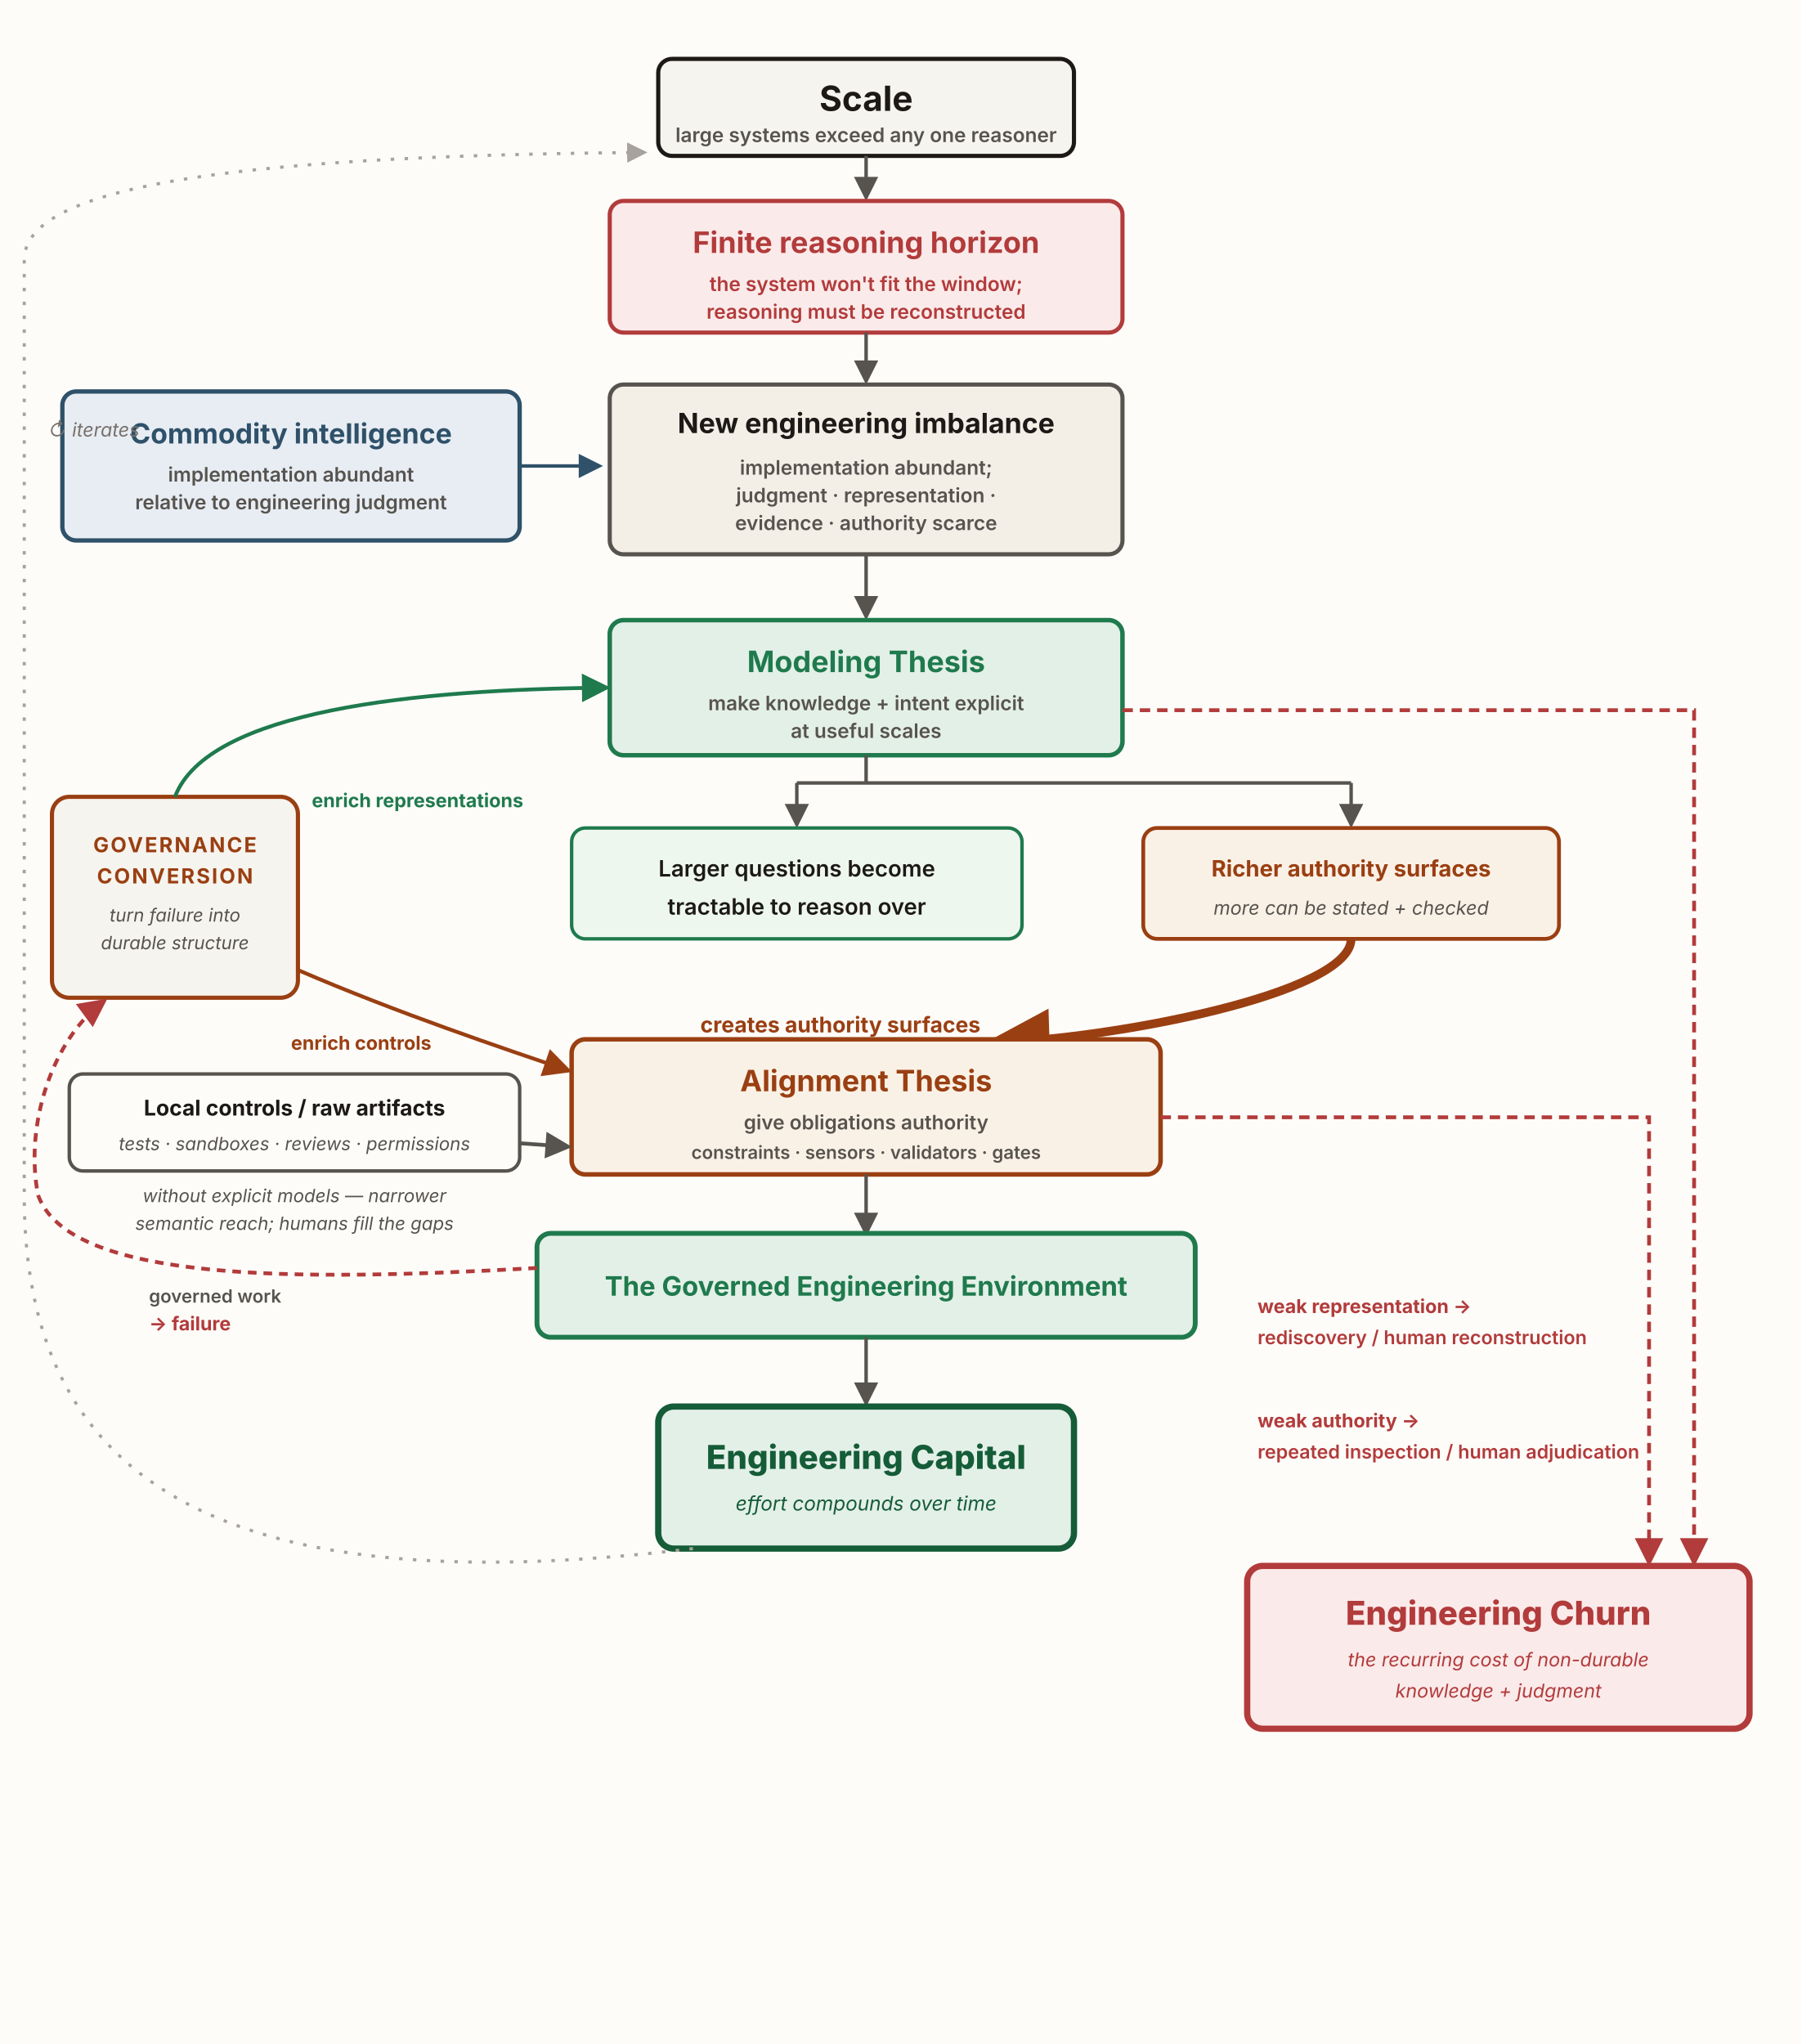
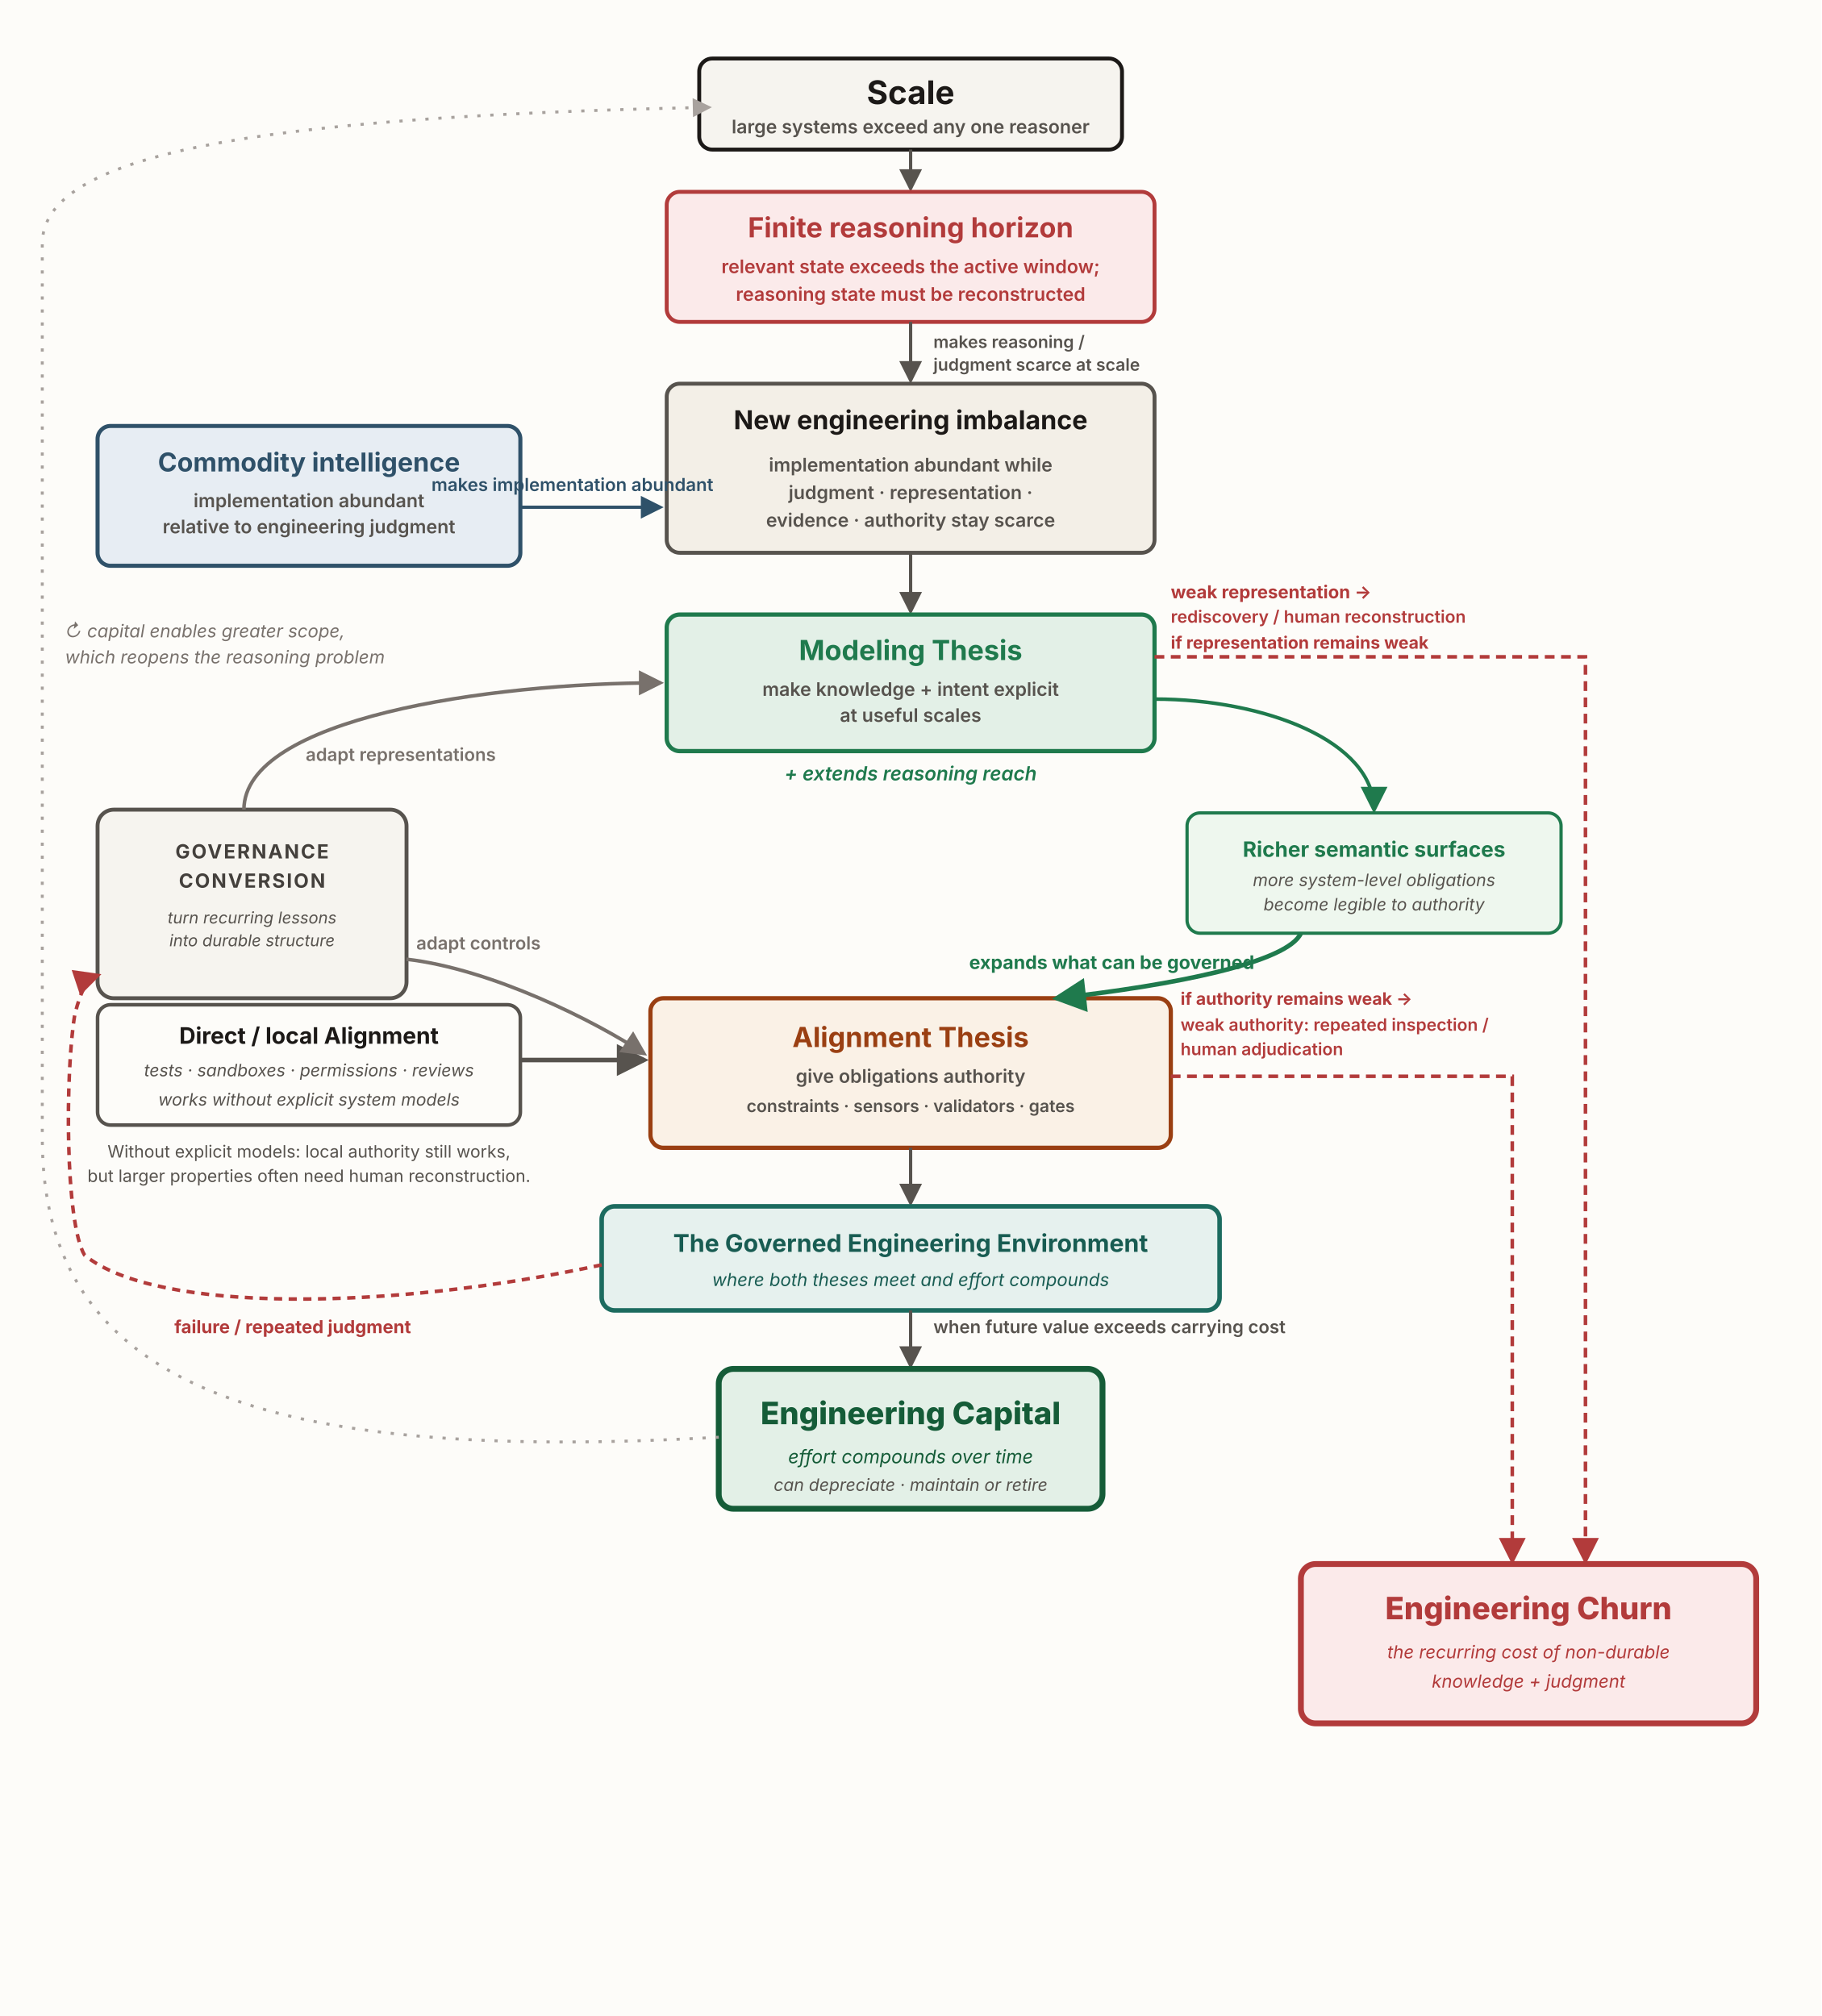
- <svg xmlns="http://www.w3.org/2000/svg" viewBox="0 0 1040 1180" width="1040" height="1180" role="group" aria-labelledby="mmTitle mmDesc" font-family="'Source Sans 3', -apple-system, 'Segoe UI', sans-serif">
+ <svg xmlns="http://www.w3.org/2000/svg" viewBox="0 0 1120 1240" width="1120" height="1240" role="group" aria-labelledby="mmTitle mmDesc" font-family="'Source Sans 3', -apple-system, 'Segoe UI', sans-serif">
  <defs>
    <marker id="mm2-ah" viewBox="0 0 10 10" refX="8.5" refY="5" markerWidth="7" markerHeight="7" orient="auto-start-reverse">
      <path d="M0,0 L10,5 L0,10 z" fill="#57534e" />
-     </marker>
-     <marker id="mm2-ah-rust" viewBox="0 0 10 10" refX="8.5" refY="5" markerWidth="7.5" markerHeight="7.5" orient="auto-start-reverse">
-       <path d="M0,0 L10,5 L0,10 z" fill="#9a3f12" />
    </marker>
    <marker id="mm2-ah-green" viewBox="0 0 10 10" refX="8.5" refY="5" markerWidth="7.5" markerHeight="7.5" orient="auto-start-reverse">
      <path d="M0,0 L10,5 L0,10 z" fill="#1f7a4d" />
    </marker>
    <marker id="mm2-ah-churn" viewBox="0 0 10 10" refX="8.5" refY="5" markerWidth="7.5" markerHeight="7.5" orient="auto-start-reverse">
      <path d="M0,0 L10,5 L0,10 z" fill="#b23b3b" />
    </marker>
    <marker id="mm2-ah-fleet" viewBox="0 0 10 10" refX="8.5" refY="5" markerWidth="7" markerHeight="7" orient="auto-start-reverse">
      <path d="M0,0 L10,5 L0,10 z" fill="#2f5169" />
    </marker>
+     <marker id="mm2-ah-teal" viewBox="0 0 10 10" refX="8.5" refY="5" markerWidth="7.5" markerHeight="7.5" orient="auto-start-reverse">
+       <path d="M0,0 L10,5 L0,10 z" fill="#1c6b5f" />
+     </marker>
+     <marker id="mm2-ah-adapt" viewBox="0 0 10 10" refX="8.5" refY="5" markerWidth="7" markerHeight="7" orient="auto-start-reverse">
+       <path d="M0,0 L10,5 L0,10 z" fill="#78716c" />
+     </marker>
    <marker id="mm2-ah-mute" viewBox="0 0 10 10" refX="8.5" refY="5" markerWidth="6.5" markerHeight="6.5" orient="auto-start-reverse">
      <path d="M0,0 L10,5 L0,10 z" fill="#a8a29e" />
    </marker>
  </defs>
-   <rect x="0" y="0" width="1040" height="1180" fill="#fdfcf9" />
-   <rect x="380" y="34" width="240" height="56" rx="8" fill="#f6f4ef" stroke="#1c1917" stroke-width="2.4" />
-   <text x="500" y="64" text-anchor="middle" font-size="20" font-weight="700" fill="#1c1917">Scale</text>
-   <text x="500" y="82" text-anchor="middle" font-size="11.5" font-weight="600" fill="#57534e">large systems exceed any one reasoner</text>
-   <path d="M500,90 L500,114" fill="none" stroke="#57534e" stroke-width="2" marker-end="url(#mm2-ah)" />
-   <rect x="352" y="116" width="296" height="76" rx="8" fill="#fbeaea" stroke="#b23b3b" stroke-width="2.4" />
-   <text x="500" y="146" text-anchor="middle" font-size="17" font-weight="700" fill="#b23b3b">Finite reasoning horizon</text>
-   <text x="500" y="168" text-anchor="middle" font-size="11.5" font-weight="600" fill="#b23b3b">the system won't fit the window;</text>
-   <text x="500" y="184" text-anchor="middle" font-size="11.5" font-weight="600" fill="#b23b3b">reasoning must be reconstructed</text>
-   <path d="M500,192 L500,220" fill="none" stroke="#57534e" stroke-width="2" marker-end="url(#mm2-ah)" />
-   <rect x="36" y="226" width="264" height="86" rx="8" fill="#e7edf3" stroke="#2f5169" stroke-width="2.5" />
-   <text x="168" y="256" text-anchor="middle" font-size="16" font-weight="700" fill="#2f5169">Commodity intelligence</text>
-   <text x="168" y="278" text-anchor="middle" font-size="11.5" font-weight="600" fill="#57534e">implementation abundant</text>
-   <text x="168" y="294" text-anchor="middle" font-size="11.5" font-weight="600" fill="#57534e">relative to engineering judgment</text>
-   <path d="M300,269 L346,269" fill="none" stroke="#2f5169" stroke-width="2" marker-end="url(#mm2-ah-fleet)" />
-   <rect x="352" y="222" width="296" height="98" rx="8" fill="#f3efe7" stroke="#57534e" stroke-width="2.4" />
-   <text x="500" y="250" text-anchor="middle" font-size="16" font-weight="700" fill="#1c1917">New engineering imbalance</text>
-   <text x="500" y="274" text-anchor="middle" font-size="11.5" font-weight="600" fill="#57534e">implementation abundant;</text>
-   <text x="500" y="290" text-anchor="middle" font-size="11.5" font-weight="600" fill="#57534e">judgment · representation ·</text>
-   <text x="500" y="306" text-anchor="middle" font-size="11.5" font-weight="600" fill="#57534e">evidence · authority scarce</text>
-   <path d="M500,320 L500,356" fill="none" stroke="#57534e" stroke-width="2" marker-end="url(#mm2-ah)" />
-   <rect x="352" y="358" width="296" height="78" rx="8" fill="#e3f0e7" stroke="#1f7a4d" stroke-width="2.6" />
-   <text x="500" y="388" text-anchor="middle" font-size="17" font-weight="700" fill="#1f7a4d">Modeling Thesis</text>
-   <text x="500" y="410" text-anchor="middle" font-size="11.5" font-weight="600" fill="#57534e">make knowledge + intent explicit</text>
-   <text x="500" y="426" text-anchor="middle" font-size="11.5" font-weight="600" fill="#57534e">at useful scales</text>
-   <path d="M500,436 L500,452" fill="none" stroke="#57534e" stroke-width="2" />
-   <path d="M460,452 L780,452" fill="none" stroke="#57534e" stroke-width="2" />
-   <path d="M460,452 L460,476" fill="none" stroke="#57534e" stroke-width="2" marker-end="url(#mm2-ah)" />
-   <path d="M780,452 L780,476" fill="none" stroke="#57534e" stroke-width="2" marker-end="url(#mm2-ah)" />
-   <rect x="330" y="478" width="260" height="64" rx="8" fill="#eef7ee" stroke="#1f7a4d" stroke-width="2" />
-   <text x="460" y="506" text-anchor="middle" font-size="13" font-weight="600" fill="#1c1917">Larger questions become</text>
-   <text x="460" y="528" text-anchor="middle" font-size="13" font-weight="600" fill="#1c1917">tractable to reason over</text>
-   <rect x="660" y="478" width="240" height="64" rx="8" fill="#faf1e6" stroke="#9a3f12" stroke-width="2.2" />
-   <text x="780" y="506" text-anchor="middle" font-size="13" font-weight="700" fill="#9a3f12">Richer authority surfaces</text>
-   <text x="780" y="528" text-anchor="middle" font-size="11" font-style="italic" fill="#57534e">more can be stated + checked</text>
-   <path d="M780,542 C780,574 640,600 574,602" fill="none" stroke="#9a3f12" stroke-width="5" marker-end="url(#mm2-ah-rust)" />
-   <text x="566" y="596" text-anchor="end" font-size="12.5" font-weight="700" fill="#9a3f12">creates authority surfaces</text>
-   <rect x="330" y="600" width="340" height="78" rx="8" fill="#faf1e6" stroke="#9a3f12" stroke-width="2.6" />
-   <text x="500" y="630" text-anchor="middle" font-size="17" font-weight="700" fill="#9a3f12">Alignment Thesis</text>
-   <text x="500" y="652" text-anchor="middle" font-size="11.5" font-weight="600" fill="#57534e">give obligations authority</text>
-   <text x="500" y="669" text-anchor="middle" font-size="10.5" font-weight="600" fill="#57534e">constraints · sensors · validators · gates</text>
-   <path d="M500,678 L500,712" fill="none" stroke="#57534e" stroke-width="2" marker-end="url(#mm2-ah)" />
-   <rect x="40" y="620" width="260" height="56" rx="8" fill="#fdfcf9" stroke="#57534e" stroke-width="2" />
-   <text x="170" y="644" text-anchor="middle" font-size="12.5" font-weight="700" fill="#1c1917">Local controls / raw artifacts</text>
-   <text x="170" y="664" text-anchor="middle" font-size="10.5" font-style="italic" fill="#57534e">tests · sandboxes · reviews · permissions</text>
-   <path d="M300,660 L328,662" fill="none" stroke="#57534e" stroke-width="2.2" marker-end="url(#mm2-ah)" />
-   <text x="170" y="694" text-anchor="middle" font-size="10.5" font-style="italic" fill="#57534e">without explicit models — narrower</text>
-   <text x="170" y="710" text-anchor="middle" font-size="10.5" font-style="italic" fill="#57534e">semantic reach; humans fill the gaps</text>
-   <rect x="310" y="712" width="380" height="60" rx="8" fill="#e3f0e7" stroke="#1f7a4d" stroke-width="2.8" />
-   <text x="500" y="748" text-anchor="middle" font-size="15.5" font-weight="700" fill="#1f7a4d">The Governed Engineering Environment</text>
-   <path d="M500,772 L500,810" fill="none" stroke="#57534e" stroke-width="2" marker-end="url(#mm2-ah)" />
-   <rect x="380" y="812" width="240" height="82" rx="9" fill="#e3f0e7" stroke="#155c38" stroke-width="3.6" />
-   <text x="500" y="848" text-anchor="middle" font-size="19" font-weight="800" fill="#155c38">Engineering Capital</text>
-   <text x="500" y="872" text-anchor="middle" font-size="11.5" font-style="italic" fill="#155c38">effort compounds over time</text>
-   <rect x="720" y="904" width="290" height="94" rx="9" fill="#fbeaea" stroke="#b23b3b" stroke-width="3.6" />
-   <text x="865" y="938" text-anchor="middle" font-size="19" font-weight="800" fill="#b23b3b">Engineering Churn</text>
-   <text x="865" y="962" text-anchor="middle" font-size="11" font-style="italic" fill="#b23b3b">the recurring cost of non-durable</text>
-   <text x="865" y="980" text-anchor="middle" font-size="11" font-style="italic" fill="#b23b3b">knowledge + judgment</text>
-   <path d="M648,410 L978,410 L978,902" fill="none" stroke="#b23b3b" stroke-width="2.2" stroke-dasharray="6 4" marker-end="url(#mm2-ah-churn)" />
-   <text x="726" y="758" text-anchor="start" font-size="11" font-weight="700" fill="#b23b3b">weak representation →</text>
-   <text x="726" y="776" text-anchor="start" font-size="11" font-weight="600" fill="#b23b3b">rediscovery / human reconstruction</text>
-   <path d="M670,645 L952,645 L952,902" fill="none" stroke="#b23b3b" stroke-width="2.2" stroke-dasharray="6 4" marker-end="url(#mm2-ah-churn)" />
-   <text x="726" y="824" text-anchor="start" font-size="11" font-weight="700" fill="#b23b3b">weak authority →</text>
-   <text x="726" y="842" text-anchor="start" font-size="11" font-weight="600" fill="#b23b3b">repeated inspection / human adjudication</text>
-   <rect x="30" y="460" width="142" height="116" rx="10" fill="#f6f4ef" stroke="#9a3f12" stroke-width="2.4" />
-   <text x="101" y="492" text-anchor="middle" font-size="12" font-weight="700" letter-spacing="1" fill="#9a3f12">GOVERNANCE</text>
-   <text x="101" y="510" text-anchor="middle" font-size="12" font-weight="700" letter-spacing="1" fill="#9a3f12">CONVERSION</text>
-   <text x="101" y="532" text-anchor="middle" font-size="10.5" font-style="italic" fill="#57534e">turn failure into</text>
-   <text x="101" y="548" text-anchor="middle" font-size="10.5" font-style="italic" fill="#57534e">durable structure</text>
-   <path d="M310,732 C170,740 40,740 22,690 C14,650 30,600 60,578" fill="none" stroke="#b23b3b" stroke-width="2.2" stroke-dasharray="5 4" marker-end="url(#mm2-ah-churn)" />
-   <text x="86" y="752" text-anchor="start" font-size="10.5" font-weight="600" fill="#57534e">governed work</text>
-   <text x="86" y="768" text-anchor="start" font-size="11" font-weight="700" fill="#b23b3b">→ failure</text>
-   <path d="M101,460 C120,410 240,398 350,397" fill="none" stroke="#1f7a4d" stroke-width="2.2" marker-end="url(#mm2-ah-green)" />
-   <text x="180" y="466" text-anchor="start" font-size="11" font-weight="700" fill="#1f7a4d">enrich representations</text>
-   <path d="M172,560 C230,585 290,605 328,618" fill="none" stroke="#9a3f12" stroke-width="2.2" marker-end="url(#mm2-ah-rust)" />
-   <text x="168" y="606" text-anchor="start" font-size="11" font-weight="700" fill="#9a3f12">enrich controls</text>
-   <path d="M400,894 C120,928 14,850 14,690 C14,450 14,240 14,150 C14,110 120,90 372,88" fill="none" stroke="#a8a29e" stroke-width="1.8" stroke-dasharray="2 6" marker-end="url(#mm2-ah-mute)" />
-   <text x="28" y="252" text-anchor="start" font-size="11" font-style="italic" fill="#78716c">↻ iterates</text>
+   <rect x="0" y="0" width="1120" height="1240" fill="#fdfcf9" />
+   <rect x="430" y="36" width="260" height="56" rx="8" fill="#f6f4ef" stroke="#1c1917" stroke-width="2.4" />
+   <text x="560" y="64" text-anchor="middle" font-size="20" font-weight="700" fill="#1c1917">Scale</text>
+   <text x="560" y="82" text-anchor="middle" font-size="11.5" font-weight="600" fill="#57534e">large systems exceed any one reasoner</text>
+   <path d="M560,92 L560,116" fill="none" stroke="#57534e" stroke-width="2" marker-end="url(#mm2-ah)" />
+   <rect x="410" y="118" width="300" height="80" rx="8" fill="#fbeaea" stroke="#b23b3b" stroke-width="2.4" />
+   <text x="560" y="146" text-anchor="middle" font-size="17" font-weight="700" fill="#b23b3b">Finite reasoning horizon</text>
+   <text x="560" y="168" text-anchor="middle" font-size="11.5" font-weight="600" fill="#b23b3b">relevant state exceeds the active window;</text>
+   <text x="560" y="185" text-anchor="middle" font-size="11.5" font-weight="600" fill="#b23b3b">reasoning state must be reconstructed</text>
+   <path d="M560,198 L560,234" fill="none" stroke="#57534e" stroke-width="2" marker-end="url(#mm2-ah)" />
+   <text x="574" y="214" text-anchor="start" font-size="10.5" font-weight="600" fill="#57534e">makes reasoning /</text>
+   <text x="574" y="228" text-anchor="start" font-size="10.5" font-weight="600" fill="#57534e">judgment scarce at scale</text>
+   <rect x="410" y="236" width="300" height="104" rx="8" fill="#f3efe7" stroke="#57534e" stroke-width="2.4" />
+   <text x="560" y="264" text-anchor="middle" font-size="16" font-weight="700" fill="#1c1917">New engineering imbalance</text>
+   <text x="560" y="290" text-anchor="middle" font-size="11.5" font-weight="600" fill="#57534e">implementation abundant while</text>
+   <text x="560" y="307" text-anchor="middle" font-size="11.5" font-weight="600" fill="#57534e">judgment · representation ·</text>
+   <text x="560" y="324" text-anchor="middle" font-size="11.5" font-weight="600" fill="#57534e">evidence · authority stay scarce</text>
+   <path d="M560,340 L560,376" fill="none" stroke="#57534e" stroke-width="2" marker-end="url(#mm2-ah)" />
+   <rect x="410" y="378" width="300" height="84" rx="8" fill="#e3f0e7" stroke="#1f7a4d" stroke-width="2.6" />
+   <text x="560" y="406" text-anchor="middle" font-size="17" font-weight="700" fill="#1f7a4d">Modeling Thesis</text>
+   <text x="560" y="428" text-anchor="middle" font-size="11.5" font-weight="600" fill="#57534e">make knowledge + intent explicit</text>
+   <text x="560" y="444" text-anchor="middle" font-size="11.5" font-weight="600" fill="#57534e">at useful scales</text>
+   <text x="560" y="480" text-anchor="middle" font-size="12" font-style="italic" font-weight="600" fill="#1f7a4d">+ extends reasoning reach</text>
+   <rect x="400" y="614" width="320" height="92" rx="8" fill="#faf1e6" stroke="#9a3f12" stroke-width="2.6" />
+   <text x="560" y="644" text-anchor="middle" font-size="17" font-weight="700" fill="#9a3f12">Alignment Thesis</text>
+   <text x="560" y="666" text-anchor="middle" font-size="11.5" font-weight="600" fill="#57534e">give obligations authority</text>
+   <text x="560" y="684" text-anchor="middle" font-size="10.5" font-weight="600" fill="#57534e">constraints · sensors · validators · gates</text>
+   <path d="M560,706 L560,740" fill="none" stroke="#57534e" stroke-width="2" marker-end="url(#mm2-ah)" />
+   <rect x="370" y="742" width="380" height="64" rx="8" fill="#e6f1ee" stroke="#1c6b5f" stroke-width="2.8" />
+   <text x="560" y="770" text-anchor="middle" font-size="15" font-weight="700" fill="#185c52">The Governed Engineering Environment</text>
+   <text x="560" y="791" text-anchor="middle" font-size="11" font-style="italic" fill="#185c52">where both theses meet and effort compounds</text>
+   <path d="M560,806 L560,840" fill="none" stroke="#57534e" stroke-width="2" marker-end="url(#mm2-ah)" />
+   <text x="574" y="820" text-anchor="start" font-size="11" font-weight="600" fill="#57534e">when future value exceeds carrying cost</text>
+   <rect x="442" y="842" width="236" height="86" rx="9" fill="#e3f0e7" stroke="#155c38" stroke-width="3.6" />
+   <text x="560" y="876" text-anchor="middle" font-size="19" font-weight="800" fill="#155c38">Engineering Capital</text>
+   <text x="560" y="900" text-anchor="middle" font-size="11.5" font-style="italic" fill="#155c38">effort compounds over time</text>
+   <text x="560" y="917" text-anchor="middle" font-size="10.5" font-style="italic" fill="#57534e">can depreciate · maintain or retire</text>
+   <rect x="60" y="262" width="260" height="86" rx="8" fill="#e7edf3" stroke="#2f5169" stroke-width="2.5" />
+   <text x="190" y="290" text-anchor="middle" font-size="16" font-weight="700" fill="#2f5169">Commodity intelligence</text>
+   <text x="190" y="312" text-anchor="middle" font-size="11.5" font-weight="600" fill="#57534e">implementation abundant</text>
+   <text x="190" y="328" text-anchor="middle" font-size="11.5" font-weight="600" fill="#57534e">relative to engineering judgment</text>
+   <path d="M320,312 L406,312" fill="none" stroke="#2f5169" stroke-width="2" marker-end="url(#mm2-ah-fleet)" />
+   <text x="352" y="302" text-anchor="middle" font-size="11" font-weight="600" fill="#2f5169">makes implementation abundant</text>
+   <rect x="730" y="500" width="230" height="74" rx="8" fill="#eef7ee" stroke="#1f7a4d" stroke-width="2" />
+   <text x="845" y="527" text-anchor="middle" font-size="13" font-weight="700" fill="#1f7a4d">Richer semantic surfaces</text>
+   <text x="845" y="545" text-anchor="middle" font-size="10.5" font-style="italic" fill="#57534e">more system-level obligations</text>
+   <text x="845" y="560" text-anchor="middle" font-size="10.5" font-style="italic" fill="#57534e">become legible to authority</text>
+   <path d="M710,430 C778,430 845,456 845,498" fill="none" stroke="#1f7a4d" stroke-width="2.2" marker-end="url(#mm2-ah-green)" />
+   <path d="M800,574 C792,592 722,606 650,614" fill="none" stroke="#1f7a4d" stroke-width="2.8" marker-end="url(#mm2-ah-green)" />
+   <text x="596" y="596" text-anchor="start" font-size="11.5" font-weight="700" fill="#1f7a4d">expands what can be governed</text>
+   <rect x="60" y="618" width="260" height="74" rx="8" fill="#fdfcf9" stroke="#57534e" stroke-width="2.2" />
+   <text x="190" y="642" text-anchor="middle" font-size="14" font-weight="700" fill="#1c1917">Direct / local Alignment</text>
+   <text x="190" y="662" text-anchor="middle" font-size="10.5" font-style="italic" fill="#57534e">tests · sandboxes · permissions · reviews</text>
+   <text x="190" y="680" text-anchor="middle" font-size="10.5" font-style="italic" fill="#57534e">works without explicit system models</text>
+   <path d="M320,652 L396,652" fill="none" stroke="#57534e" stroke-width="2.8" marker-end="url(#mm2-ah)" />
+   <text x="190" y="712" text-anchor="middle" font-size="10.5" fill="#57534e">Without explicit models: local authority still works,</text>
+   <text x="190" y="727" text-anchor="middle" font-size="10.5" fill="#57534e">but larger properties often need human reconstruction.</text>
+   <rect x="60" y="498" width="190" height="116" rx="10" fill="#f6f4ef" stroke="#57534e" stroke-width="2.4" />
+   <text x="155" y="528" text-anchor="middle" font-size="12" font-weight="700" letter-spacing="1" fill="#44403c">GOVERNANCE</text>
+   <text x="155" y="546" text-anchor="middle" font-size="12" font-weight="700" letter-spacing="1" fill="#44403c">CONVERSION</text>
+   <text x="155" y="568" text-anchor="middle" font-size="10" font-style="italic" fill="#57534e">turn recurring lessons</text>
+   <text x="155" y="582" text-anchor="middle" font-size="10" font-style="italic" fill="#57534e">into durable structure</text>
+   <path d="M150,498 C150,442 300,420 406,420" fill="none" stroke="#78716c" stroke-width="2.2" marker-end="url(#mm2-ah-adapt)" />
+   <text x="188" y="468" text-anchor="start" font-size="11" font-weight="600" fill="#78716c">adapt representations</text>
+   <path d="M250,590 C302,596 366,628 396,648" fill="none" stroke="#78716c" stroke-width="2.2" marker-end="url(#mm2-ah-adapt)" />
+   <text x="256" y="584" text-anchor="start" font-size="11" font-weight="600" fill="#78716c">adapt controls</text>
+   <path d="M370,778 C240,806 96,808 52,772 C40,752 40,660 46,624 C50,608 54,602 60,600" fill="none" stroke="#b23b3b" stroke-width="2.2" stroke-dasharray="5 4" marker-end="url(#mm2-ah-churn)" />
+   <text x="180" y="820" text-anchor="middle" font-size="11" font-weight="700" fill="#b23b3b">failure / repeated judgment</text>
+   <rect x="800" y="962" width="280" height="98" rx="9" fill="#fbeaea" stroke="#b23b3b" stroke-width="3.6" />
+   <text x="940" y="996" text-anchor="middle" font-size="19" font-weight="800" fill="#b23b3b">Engineering Churn</text>
+   <text x="940" y="1020" text-anchor="middle" font-size="11" font-style="italic" fill="#b23b3b">the recurring cost of non-durable</text>
+   <text x="940" y="1038" text-anchor="middle" font-size="11" font-style="italic" fill="#b23b3b">knowledge + judgment</text>
+   <path d="M710,404 L975,404 L975,960" fill="none" stroke="#b23b3b" stroke-width="2.2" stroke-dasharray="6 4" marker-end="url(#mm2-ah-churn)" />
+   <text x="720" y="368" text-anchor="start" font-size="11" font-weight="700" fill="#b23b3b">weak representation →</text>
+   <text x="720" y="383" text-anchor="start" font-size="10.5" font-weight="600" fill="#b23b3b">rediscovery / human reconstruction</text>
+   <text x="720" y="399" text-anchor="start" font-size="10.5" font-weight="700" fill="#b23b3b">if representation remains weak</text>
+   <path d="M720,662 L930,662 L930,960" fill="none" stroke="#b23b3b" stroke-width="2.2" stroke-dasharray="6 4" marker-end="url(#mm2-ah-churn)" />
+   <text x="726" y="618" text-anchor="start" font-size="10.5" font-weight="700" fill="#b23b3b">if authority remains weak →</text>
+   <text x="726" y="634" text-anchor="start" font-size="10.5" font-weight="600" fill="#b23b3b">weak authority: repeated inspection /</text>
+   <text x="726" y="649" text-anchor="start" font-size="10.5" font-weight="600" fill="#b23b3b">human adjudication</text>
+   <path d="M442,884 C160,900 26,852 26,700 L26,150 C26,96 150,72 436,66" fill="none" stroke="#a8a29e" stroke-width="1.8" stroke-dasharray="2 6" marker-end="url(#mm2-ah-mute)" />
+   <text x="40" y="392" text-anchor="start" font-size="11" font-style="italic" fill="#78716c">↻ capital enables greater scope,</text>
+   <text x="40" y="408" text-anchor="start" font-size="11" font-style="italic" fill="#78716c">which reopens the reasoning problem</text>
</svg>
